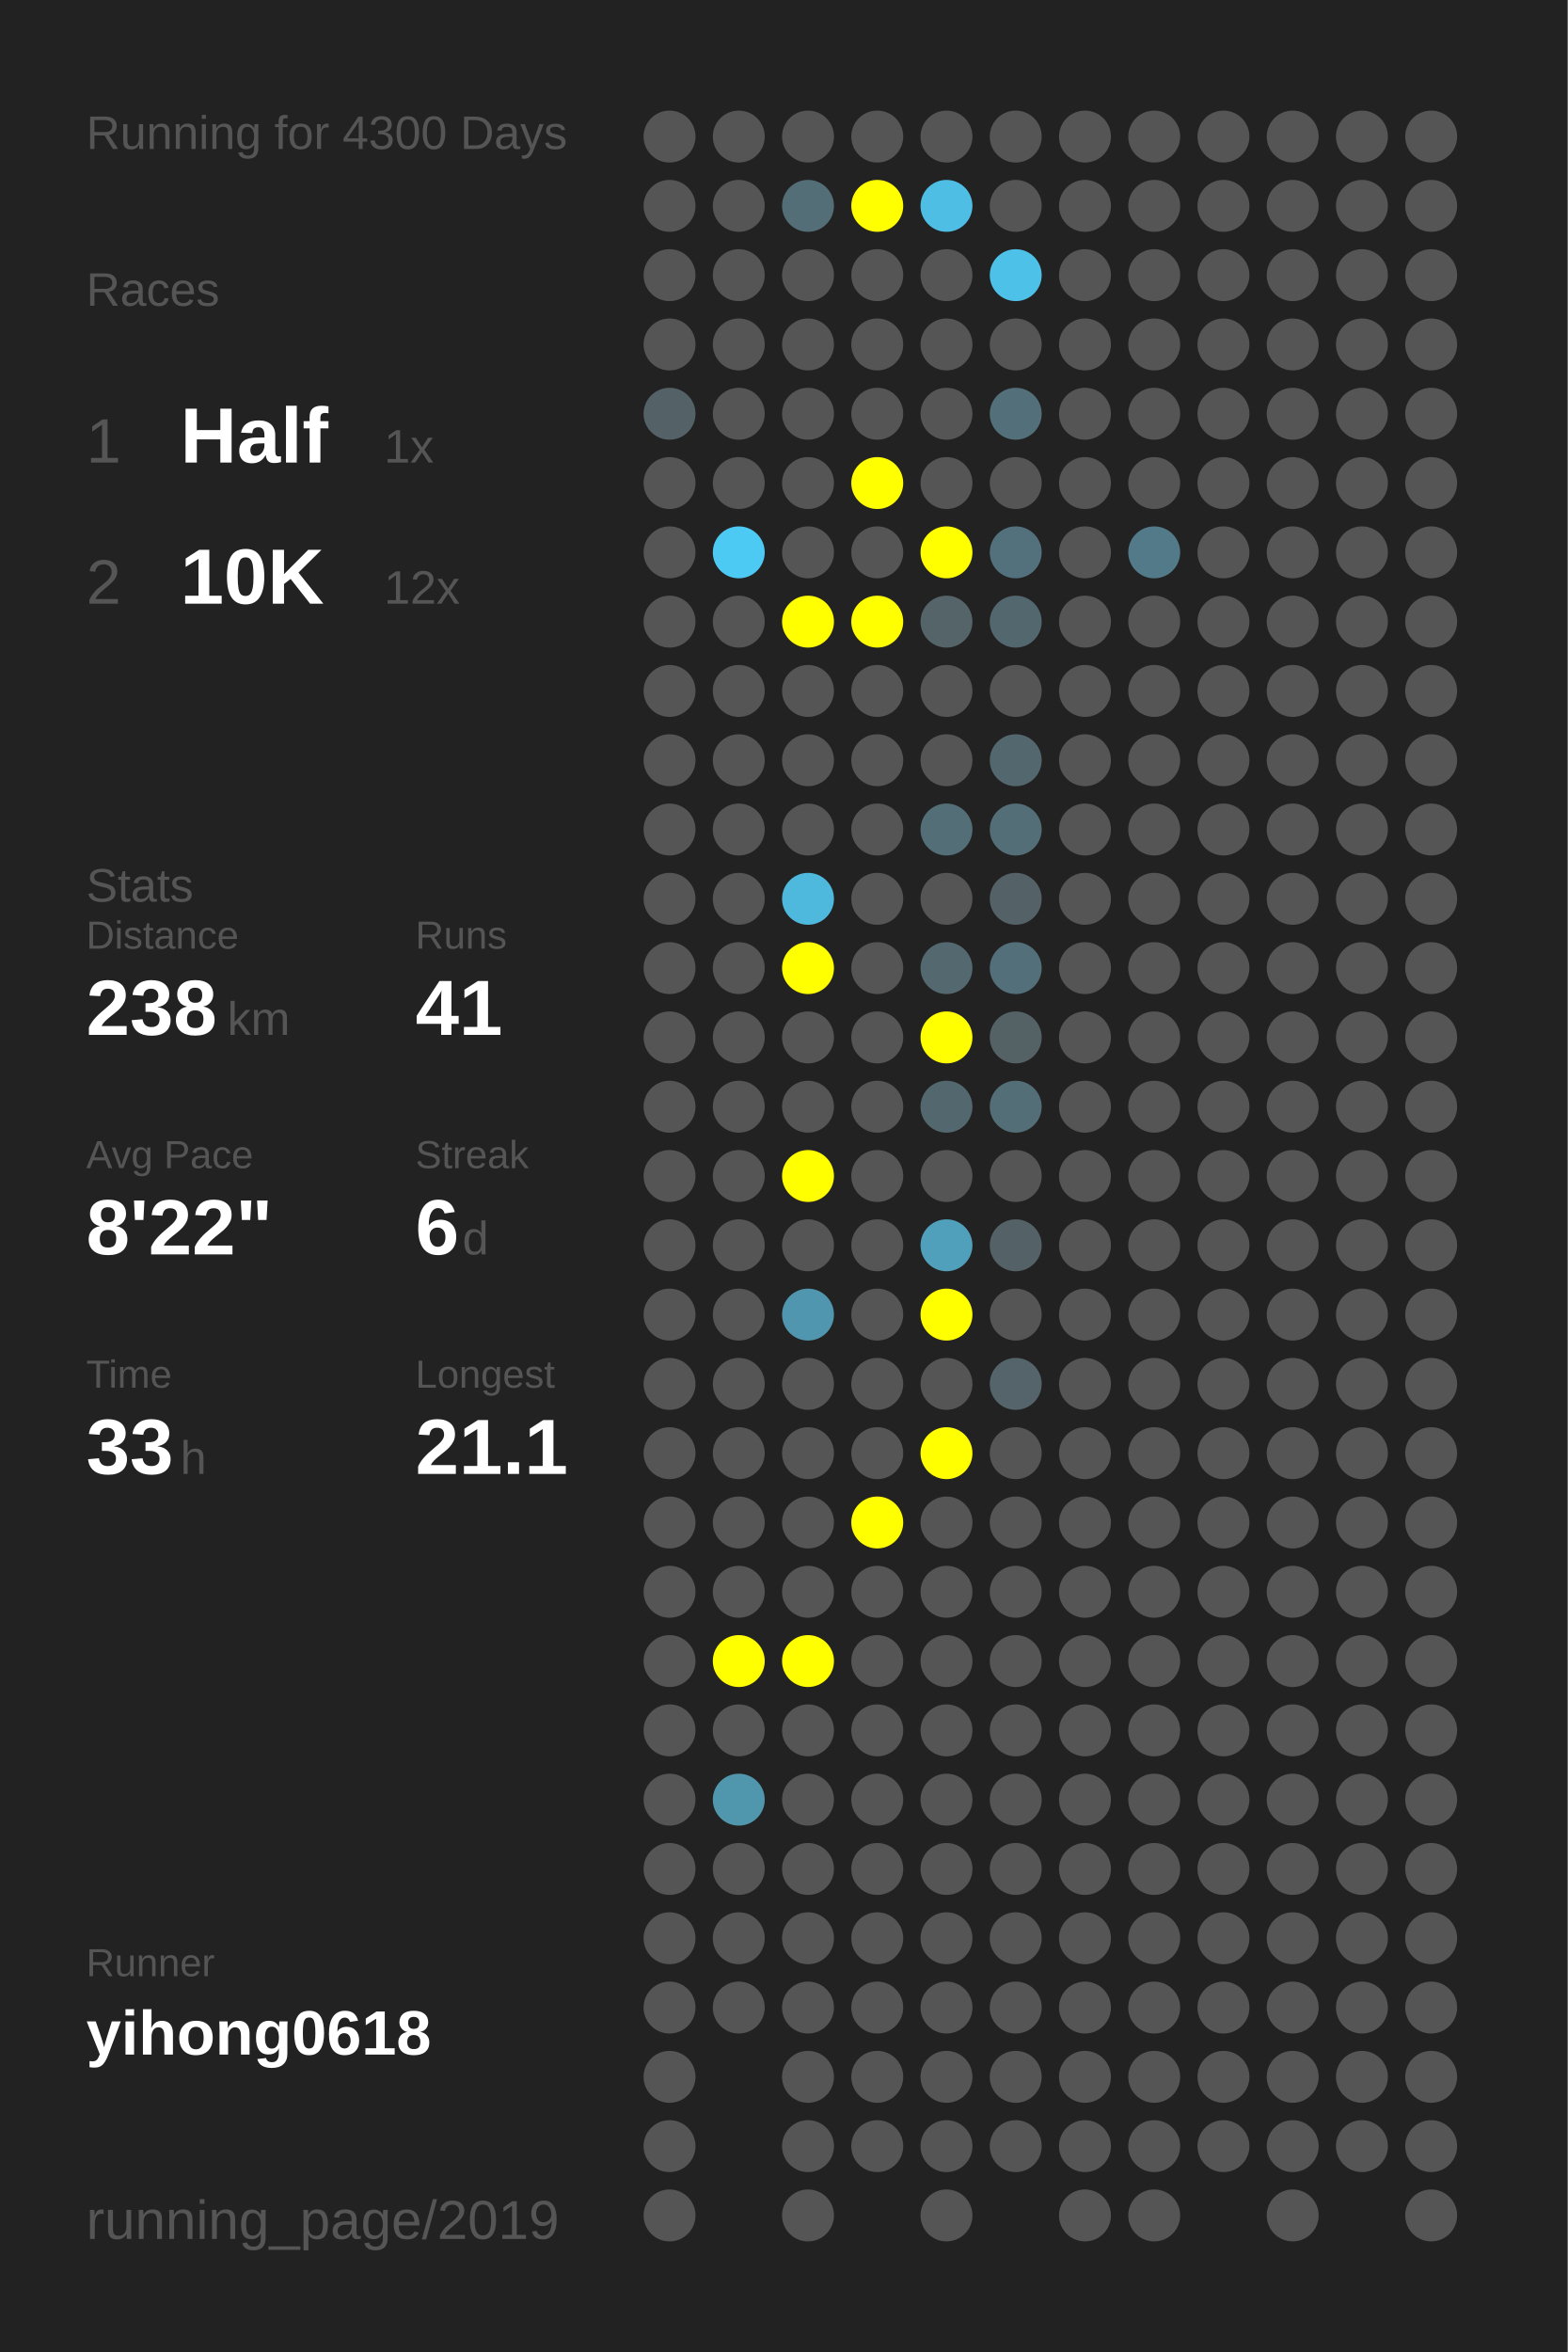
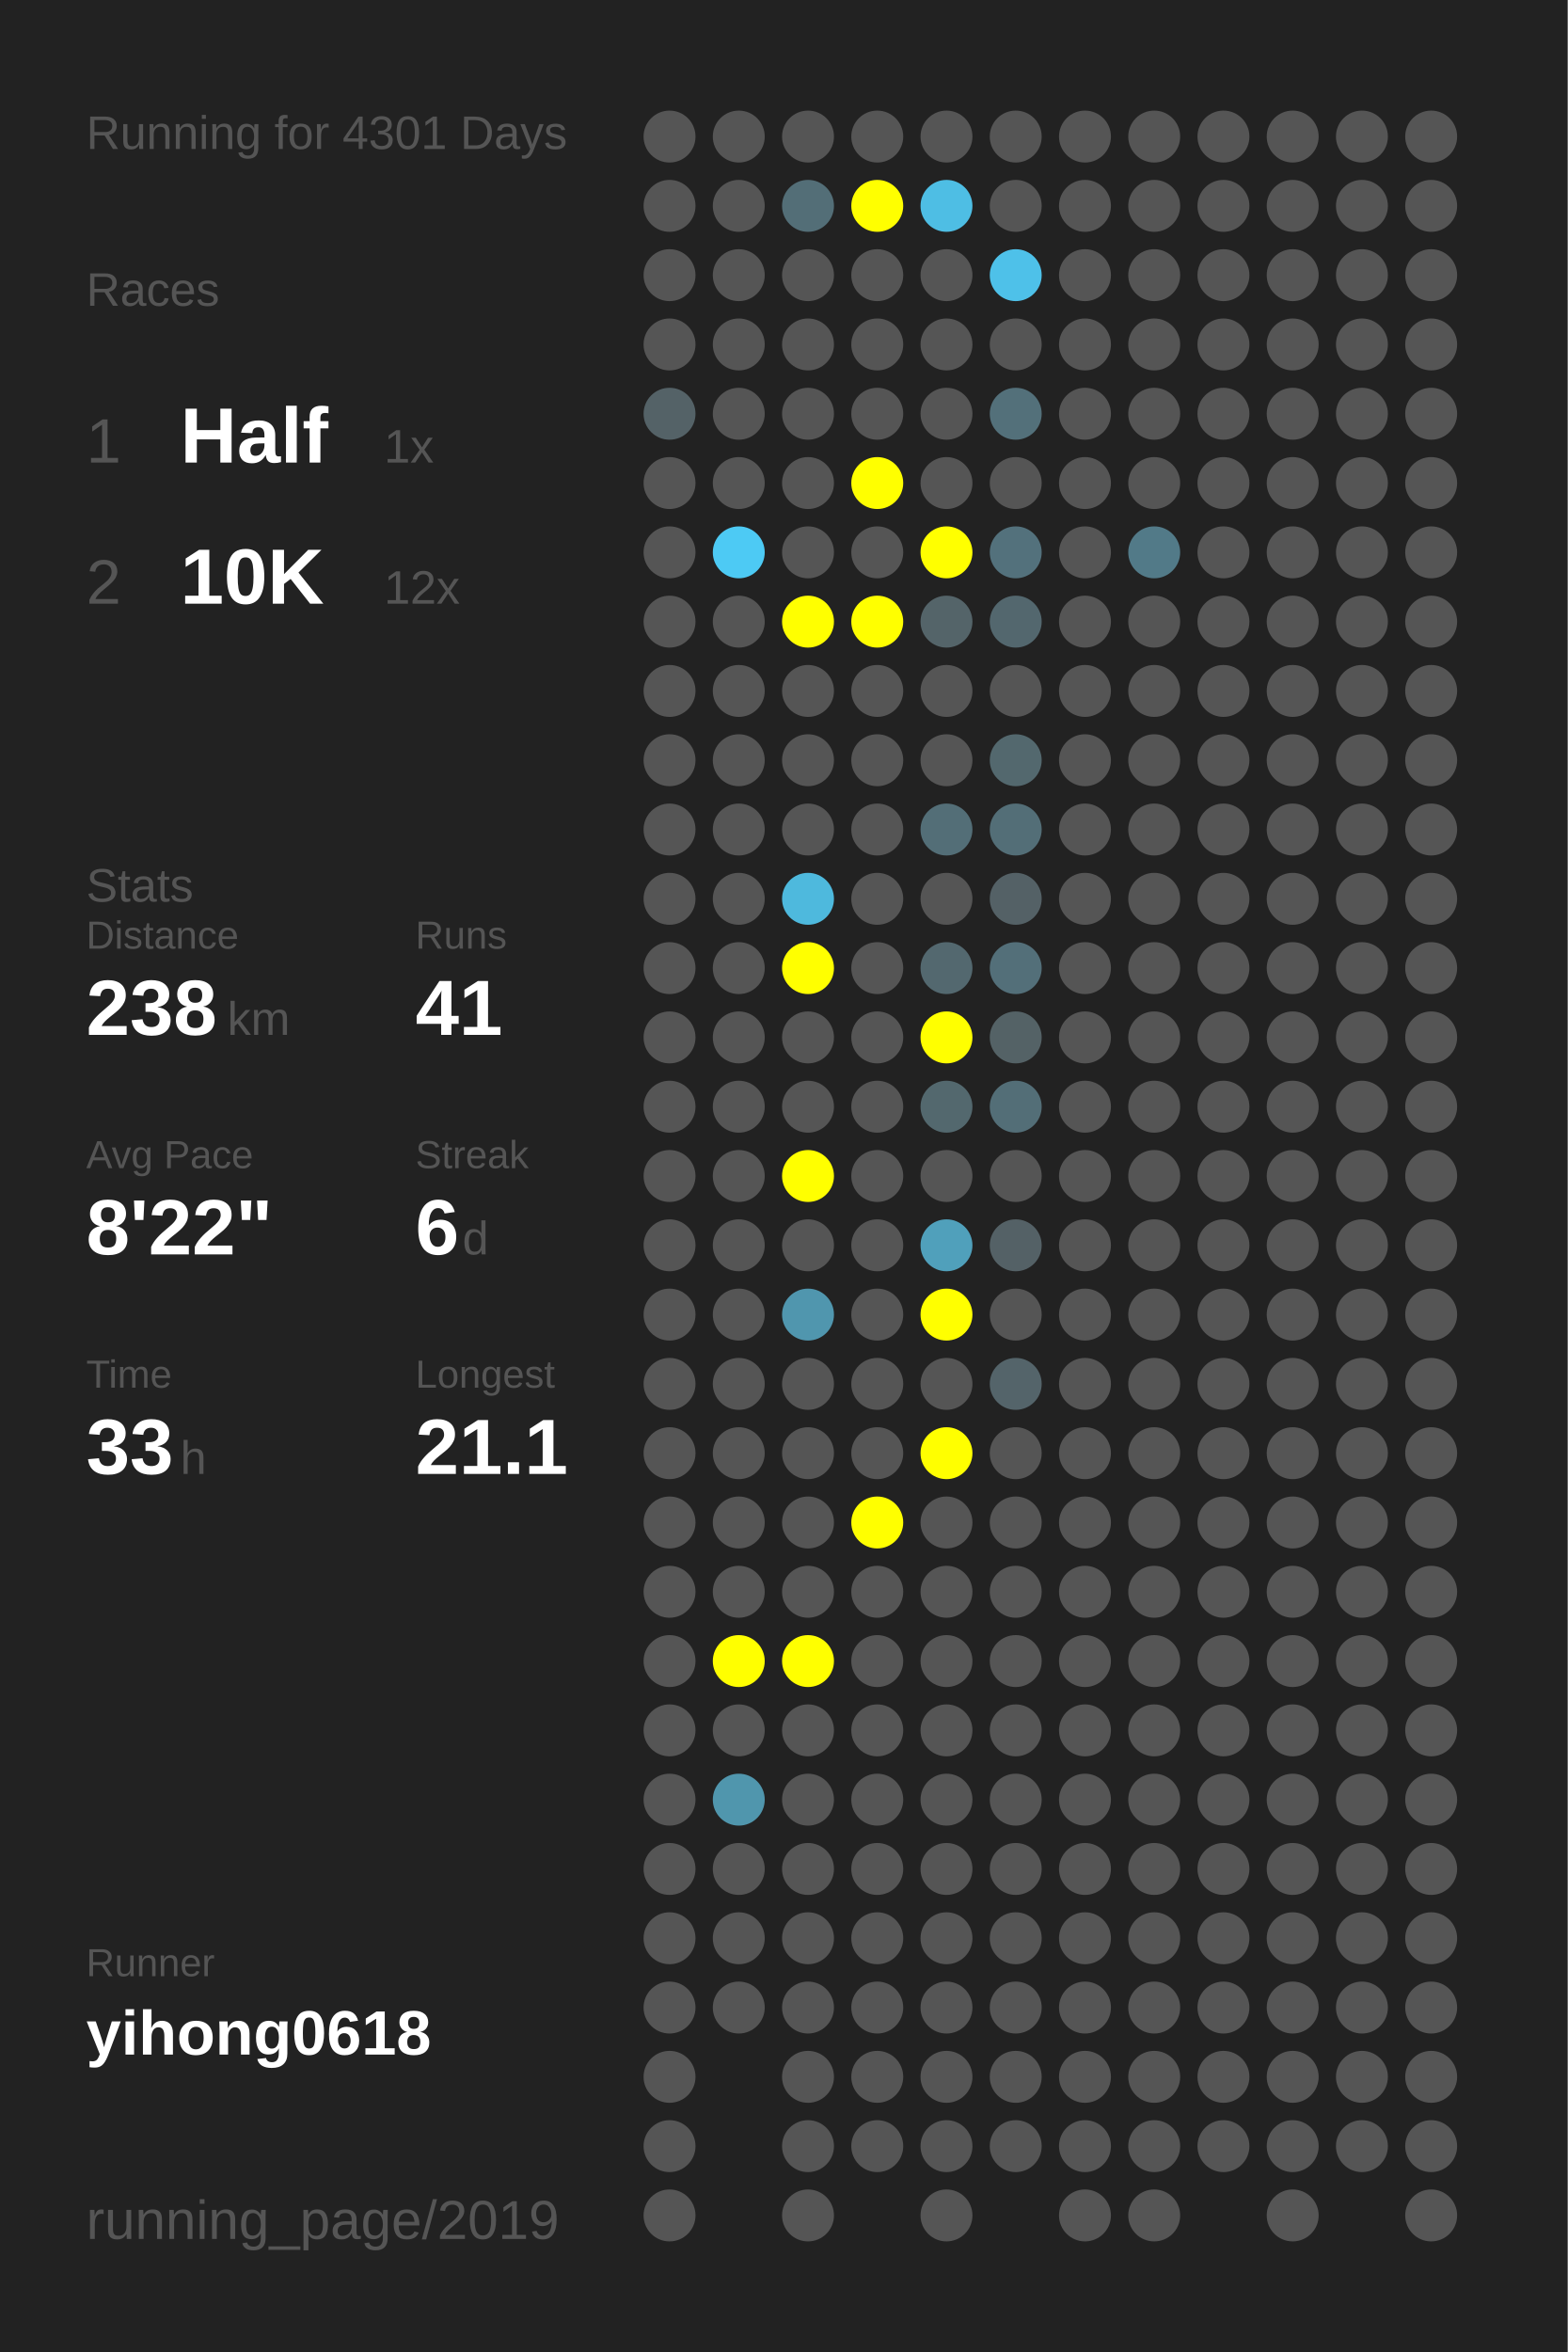
<svg xmlns="http://www.w3.org/2000/svg" baseProfile="full" height="300mm" version="1.1" viewBox="0,0,200,300" width="200mm">
  <defs />
  <rect fill="#222222" height="300" width="200" x="0" y="0" />
-   <text fill="#555555" style="font-size:6px; font-family:Arial;" x="11" y="19">Running for 4300 Days</text>
+   <text fill="#555555" style="font-size:6px; font-family:Arial;" x="11" y="19">Running for 4301 Days</text>
  <text fill="#555555" style="font-size:6px; font-family:Arial;" x="11" y="39">Races</text>
  <text fill="#555555" style="font-size:8px; font-family:Arial;" x="11" y="59">1</text>
  <text fill="#FFFFFF" style="font-size:10px; font-family:Arial; font-weight:bold;" x="23" y="59">Half</text>
  <text fill="#555555" style="font-size:6px; font-family:Arial;" x="49" y="59">1x</text>
  <text fill="#555555" style="font-size:8px; font-family:Arial;" x="11" y="77">2</text>
  <text fill="#FFFFFF" style="font-size:10px; font-family:Arial; font-weight:bold;" x="23" y="77">10K</text>
  <text fill="#555555" style="font-size:6px; font-family:Arial;" x="49" y="77">12x</text>
  <text fill="#555555" style="font-size:6px; font-family:Arial;" x="11" y="115">Stats</text>
  <text fill="#555555" style="font-size:5px; font-family:Arial;" x="11" y="121">Distance</text>
  <text fill="#FFFFFF" style="font-size:10px; font-family:Arial; font-weight:bold;" x="11" y="132">238</text>
  <text fill="#555555" style="font-size:6px; font-family:Arial;" x="29" y="132">km</text>
  <text fill="#555555" style="font-size:5px; font-family:Arial;" x="53" y="121">Runs</text>
  <text fill="#FFFFFF" style="font-size:10px; font-family:Arial; font-weight:bold;" x="53" y="132">41</text>
  <text fill="#555555" style="font-size:5px; font-family:Arial;" x="11" y="149">Avg Pace</text>
  <text fill="#FFFFFF" style="font-size:10px; font-family:Arial; font-weight:bold;" x="11" y="160">8'22"</text>
  <text fill="#555555" style="font-size:5px; font-family:Arial;" x="53" y="149">Streak</text>
  <text fill="#FFFFFF" style="font-size:10px; font-family:Arial; font-weight:bold;" x="53" y="160">6</text>
  <text fill="#555555" style="font-size:6px; font-family:Arial;" x="59" y="160">d</text>
  <text fill="#555555" style="font-size:5px; font-family:Arial;" x="11" y="177">Time</text>
  <text fill="#FFFFFF" style="font-size:10px; font-family:Arial; font-weight:bold;" x="11" y="188">33</text>
  <text fill="#555555" style="font-size:6px; font-family:Arial;" x="23" y="188">h</text>
  <text fill="#555555" style="font-size:5px; font-family:Arial;" x="53" y="177">Longest</text>
  <text fill="#FFFFFF" style="font-size:10px; font-family:Arial; font-weight:bold;" x="53" y="188">21.1</text>
  <text fill="#555555" style="font-size:5px; font-family:Arial;" x="11" y="252.065">Runner</text>
  <text fill="#FFFFFF" style="font-size:8px; font-family:Arial; font-weight:bold;" x="11" y="262.065">yihong0618</text>
  <text fill="#555555" style="font-size:7px; font-family:Arial;" x="11" y="285.581">running_page/2019</text>
  <circle cx="85.417" cy="17.419" fill="#555555" r="3.312" />
  <circle cx="85.417" cy="26.258" fill="#555555" r="3.312" />
  <circle cx="85.417" cy="35.097" fill="#555555" r="3.312" />
  <circle cx="85.417" cy="43.935" fill="#555555" r="3.312" />
  <circle cx="85.417" cy="52.774" fill="#546267" r="3.312" />
  <circle cx="85.417" cy="61.613" fill="#555555" r="3.312" />
  <circle cx="85.417" cy="70.452" fill="#555555" r="3.312" />
  <circle cx="85.417" cy="79.29" fill="#555555" r="3.312" />
  <circle cx="85.417" cy="88.129" fill="#555555" r="3.312" />
  <circle cx="85.417" cy="96.968" fill="#555555" r="3.312" />
  <circle cx="85.417" cy="105.806" fill="#555555" r="3.312" />
  <circle cx="85.417" cy="114.645" fill="#555555" r="3.312" />
  <circle cx="85.417" cy="123.484" fill="#555555" r="3.312" />
  <circle cx="85.417" cy="132.323" fill="#555555" r="3.312" />
  <circle cx="85.417" cy="141.161" fill="#555555" r="3.312" />
  <circle cx="85.417" cy="150" fill="#555555" r="3.312" />
  <circle cx="85.417" cy="158.839" fill="#555555" r="3.312" />
  <circle cx="85.417" cy="167.677" fill="#555555" r="3.312" />
  <circle cx="85.417" cy="176.516" fill="#555555" r="3.312" />
  <circle cx="85.417" cy="185.355" fill="#555555" r="3.312" />
  <circle cx="85.417" cy="194.194" fill="#555555" r="3.312" />
  <circle cx="85.417" cy="203.032" fill="#555555" r="3.312" />
  <circle cx="85.417" cy="211.871" fill="#555555" r="3.312" />
  <circle cx="85.417" cy="220.71" fill="#555555" r="3.312" />
  <circle cx="85.417" cy="229.548" fill="#555555" r="3.312" />
  <circle cx="85.417" cy="238.387" fill="#555555" r="3.312" />
  <circle cx="85.417" cy="247.226" fill="#555555" r="3.312" />
  <circle cx="85.417" cy="256.065" fill="#555555" r="3.312" />
  <circle cx="85.417" cy="264.903" fill="#555555" r="3.312" />
  <circle cx="85.417" cy="273.742" fill="#555555" r="3.312" />
  <circle cx="85.417" cy="282.581" fill="#555555" r="3.312" />
  <circle cx="94.25" cy="17.419" fill="#555555" r="3.312" />
  <circle cx="94.25" cy="26.258" fill="#555555" r="3.312" />
  <circle cx="94.25" cy="35.097" fill="#555555" r="3.312" />
  <circle cx="94.25" cy="43.935" fill="#555555" r="3.312" />
  <circle cx="94.25" cy="52.774" fill="#555555" r="3.312" />
  <circle cx="94.25" cy="61.613" fill="#555555" r="3.312" />
  <circle cx="94.25" cy="70.452" fill="#4dcaf4" r="3.312" />
  <circle cx="94.25" cy="79.29" fill="#555555" r="3.312" />
  <circle cx="94.25" cy="88.129" fill="#555555" r="3.312" />
  <circle cx="94.25" cy="96.968" fill="#555555" r="3.312" />
  <circle cx="94.25" cy="105.806" fill="#555555" r="3.312" />
  <circle cx="94.25" cy="114.645" fill="#555555" r="3.312" />
  <circle cx="94.25" cy="123.484" fill="#555555" r="3.312" />
  <circle cx="94.25" cy="132.323" fill="#555555" r="3.312" />
  <circle cx="94.25" cy="141.161" fill="#555555" r="3.312" />
  <circle cx="94.25" cy="150" fill="#555555" r="3.312" />
  <circle cx="94.25" cy="158.839" fill="#555555" r="3.312" />
  <circle cx="94.25" cy="167.677" fill="#555555" r="3.312" />
  <circle cx="94.25" cy="176.516" fill="#555555" r="3.312" />
  <circle cx="94.25" cy="185.355" fill="#555555" r="3.312" />
  <circle cx="94.25" cy="194.194" fill="#555555" r="3.312" />
  <circle cx="94.25" cy="203.032" fill="#555555" r="3.312" />
  <circle cx="94.25" cy="211.871" fill="#FFFF00" r="3.312" />
  <circle cx="94.25" cy="220.71" fill="#555555" r="3.312" />
  <circle cx="94.25" cy="229.548" fill="#5096ad" r="3.312" />
  <circle cx="94.25" cy="238.387" fill="#555555" r="3.312" />
  <circle cx="94.25" cy="247.226" fill="#555555" r="3.312" />
  <circle cx="94.25" cy="256.065" fill="#555555" r="3.312" />
  <circle cx="103.083" cy="17.419" fill="#555555" r="3.312" />
  <circle cx="103.083" cy="26.258" fill="#536e77" r="3.312" />
  <circle cx="103.083" cy="35.097" fill="#555555" r="3.312" />
  <circle cx="103.083" cy="43.935" fill="#555555" r="3.312" />
  <circle cx="103.083" cy="52.774" fill="#555555" r="3.312" />
  <circle cx="103.083" cy="61.613" fill="#555555" r="3.312" />
  <circle cx="103.083" cy="70.452" fill="#555555" r="3.312" />
  <circle cx="103.083" cy="79.29" fill="#FFFF00" r="3.312" />
  <circle cx="103.083" cy="88.129" fill="#555555" r="3.312" />
  <circle cx="103.083" cy="96.968" fill="#555555" r="3.312" />
  <circle cx="103.083" cy="105.806" fill="#555555" r="3.312" />
  <circle cx="103.083" cy="114.645" fill="#4eb9dd" r="3.312" />
  <circle cx="103.083" cy="123.484" fill="#FFFF00" r="3.312" />
  <circle cx="103.083" cy="132.323" fill="#555555" r="3.312" />
  <circle cx="103.083" cy="141.161" fill="#555555" r="3.312" />
  <circle cx="103.083" cy="150" fill="#FFFF00" r="3.312" />
  <circle cx="103.083" cy="158.839" fill="#555555" r="3.312" />
  <circle cx="103.083" cy="167.677" fill="#5096ae" r="3.312" />
  <circle cx="103.083" cy="176.516" fill="#555555" r="3.312" />
  <circle cx="103.083" cy="185.355" fill="#555555" r="3.312" />
  <circle cx="103.083" cy="194.194" fill="#555555" r="3.312" />
  <circle cx="103.083" cy="203.032" fill="#555555" r="3.312" />
  <circle cx="103.083" cy="211.871" fill="#FFFF00" r="3.312" />
  <circle cx="103.083" cy="220.71" fill="#555555" r="3.312" />
  <circle cx="103.083" cy="229.548" fill="#555555" r="3.312" />
  <circle cx="103.083" cy="238.387" fill="#555555" r="3.312" />
  <circle cx="103.083" cy="247.226" fill="#555555" r="3.312" />
  <circle cx="103.083" cy="256.065" fill="#555555" r="3.312" />
  <circle cx="103.083" cy="264.903" fill="#555555" r="3.312" />
  <circle cx="103.083" cy="273.742" fill="#555555" r="3.312" />
  <circle cx="103.083" cy="282.581" fill="#555555" r="3.312" />
  <circle cx="111.917" cy="17.419" fill="#555555" r="3.312" />
  <circle cx="111.917" cy="26.258" fill="#FFFF00" r="3.312" />
  <circle cx="111.917" cy="35.097" fill="#555555" r="3.312" />
  <circle cx="111.917" cy="43.935" fill="#555555" r="3.312" />
  <circle cx="111.917" cy="52.774" fill="#555555" r="3.312" />
  <circle cx="111.917" cy="61.613" fill="#FFFF00" r="3.312" />
  <circle cx="111.917" cy="70.452" fill="#555555" r="3.312" />
  <circle cx="111.917" cy="79.29" fill="#FFFF00" r="3.312" />
  <circle cx="111.917" cy="88.129" fill="#555555" r="3.312" />
  <circle cx="111.917" cy="96.968" fill="#555555" r="3.312" />
  <circle cx="111.917" cy="105.806" fill="#555555" r="3.312" />
  <circle cx="111.917" cy="114.645" fill="#555555" r="3.312" />
  <circle cx="111.917" cy="123.484" fill="#555555" r="3.312" />
  <circle cx="111.917" cy="132.323" fill="#555555" r="3.312" />
  <circle cx="111.917" cy="141.161" fill="#555555" r="3.312" />
  <circle cx="111.917" cy="150" fill="#555555" r="3.312" />
  <circle cx="111.917" cy="158.839" fill="#555555" r="3.312" />
  <circle cx="111.917" cy="167.677" fill="#555555" r="3.312" />
  <circle cx="111.917" cy="176.516" fill="#555555" r="3.312" />
  <circle cx="111.917" cy="185.355" fill="#555555" r="3.312" />
  <circle cx="111.917" cy="194.194" fill="#FFFF00" r="3.312" />
  <circle cx="111.917" cy="203.032" fill="#555555" r="3.312" />
  <circle cx="111.917" cy="211.871" fill="#555555" r="3.312" />
  <circle cx="111.917" cy="220.71" fill="#555555" r="3.312" />
  <circle cx="111.917" cy="229.548" fill="#555555" r="3.312" />
  <circle cx="111.917" cy="238.387" fill="#555555" r="3.312" />
  <circle cx="111.917" cy="247.226" fill="#555555" r="3.312" />
  <circle cx="111.917" cy="256.065" fill="#555555" r="3.312" />
  <circle cx="111.917" cy="264.903" fill="#555555" r="3.312" />
  <circle cx="111.917" cy="273.742" fill="#555555" r="3.312" />
  <circle cx="120.75" cy="17.419" fill="#555555" r="3.312" />
  <circle cx="120.75" cy="26.258" fill="#4ebee4" r="3.312" />
  <circle cx="120.75" cy="35.097" fill="#555555" r="3.312" />
  <circle cx="120.75" cy="43.935" fill="#555555" r="3.312" />
  <circle cx="120.75" cy="52.774" fill="#555555" r="3.312" />
  <circle cx="120.75" cy="61.613" fill="#555555" r="3.312" />
  <circle cx="120.75" cy="70.452" fill="#FFFF00" r="3.312" />
  <circle cx="120.75" cy="79.29" fill="#546469" r="3.312" />
  <circle cx="120.75" cy="88.129" fill="#555555" r="3.312" />
  <circle cx="120.75" cy="96.968" fill="#555555" r="3.312" />
  <circle cx="120.75" cy="105.806" fill="#536e77" r="3.312" />
  <circle cx="120.75" cy="114.645" fill="#555555" r="3.312" />
  <circle cx="120.75" cy="123.484" fill="#53686f" r="3.312" />
  <circle cx="120.75" cy="132.323" fill="#FFFF00" r="3.312" />
  <circle cx="120.75" cy="141.161" fill="#53686e" r="3.312" />
  <circle cx="120.75" cy="150" fill="#555555" r="3.312" />
  <circle cx="120.75" cy="158.839" fill="#50a0bb" r="3.312" />
  <circle cx="120.75" cy="167.677" fill="#FFFF00" r="3.312" />
  <circle cx="120.75" cy="176.516" fill="#555555" r="3.312" />
  <circle cx="120.75" cy="185.355" fill="#FFFF00" r="3.312" />
  <circle cx="120.75" cy="194.194" fill="#555555" r="3.312" />
  <circle cx="120.75" cy="203.032" fill="#555555" r="3.312" />
  <circle cx="120.75" cy="211.871" fill="#555555" r="3.312" />
  <circle cx="120.75" cy="220.71" fill="#555555" r="3.312" />
  <circle cx="120.75" cy="229.548" fill="#555555" r="3.312" />
  <circle cx="120.75" cy="238.387" fill="#555555" r="3.312" />
  <circle cx="120.75" cy="247.226" fill="#555555" r="3.312" />
  <circle cx="120.75" cy="256.065" fill="#555555" r="3.312" />
  <circle cx="120.75" cy="264.903" fill="#555555" r="3.312" />
  <circle cx="120.75" cy="273.742" fill="#555555" r="3.312" />
  <circle cx="120.75" cy="282.581" fill="#555555" r="3.312" />
  <circle cx="129.583" cy="17.419" fill="#555555" r="3.312" />
  <circle cx="129.583" cy="26.258" fill="#555555" r="3.312" />
  <circle cx="129.583" cy="35.097" fill="#4ec1e9" r="3.312" />
  <circle cx="129.583" cy="43.935" fill="#555555" r="3.312" />
  <circle cx="129.583" cy="52.774" fill="#53707a" r="3.312" />
  <circle cx="129.583" cy="61.613" fill="#555555" r="3.312" />
  <circle cx="129.583" cy="70.452" fill="#53717c" r="3.312" />
  <circle cx="129.583" cy="79.29" fill="#53676e" r="3.312" />
  <circle cx="129.583" cy="88.129" fill="#555555" r="3.312" />
  <circle cx="129.583" cy="96.968" fill="#53686e" r="3.312" />
  <circle cx="129.583" cy="105.806" fill="#536e77" r="3.312" />
  <circle cx="129.583" cy="114.645" fill="#546166" r="3.312" />
  <circle cx="129.583" cy="123.484" fill="#536f79" r="3.312" />
  <circle cx="129.583" cy="132.323" fill="#546266" r="3.312" />
  <circle cx="129.583" cy="141.161" fill="#536e77" r="3.312" />
  <circle cx="129.583" cy="150" fill="#555555" r="3.312" />
  <circle cx="129.583" cy="158.839" fill="#546166" r="3.312" />
  <circle cx="129.583" cy="167.677" fill="#555555" r="3.312" />
  <circle cx="129.583" cy="176.516" fill="#54646a" r="3.312" />
  <circle cx="129.583" cy="185.355" fill="#555555" r="3.312" />
  <circle cx="129.583" cy="194.194" fill="#555555" r="3.312" />
  <circle cx="129.583" cy="203.032" fill="#555555" r="3.312" />
  <circle cx="129.583" cy="211.871" fill="#555555" r="3.312" />
  <circle cx="129.583" cy="220.71" fill="#555555" r="3.312" />
  <circle cx="129.583" cy="229.548" fill="#555555" r="3.312" />
  <circle cx="129.583" cy="238.387" fill="#555555" r="3.312" />
  <circle cx="129.583" cy="247.226" fill="#555555" r="3.312" />
  <circle cx="129.583" cy="256.065" fill="#555555" r="3.312" />
  <circle cx="129.583" cy="264.903" fill="#555555" r="3.312" />
  <circle cx="129.583" cy="273.742" fill="#555555" r="3.312" />
  <circle cx="138.417" cy="17.419" fill="#555555" r="3.312" />
  <circle cx="138.417" cy="26.258" fill="#555555" r="3.312" />
  <circle cx="138.417" cy="35.097" fill="#555555" r="3.312" />
  <circle cx="138.417" cy="43.935" fill="#555555" r="3.312" />
  <circle cx="138.417" cy="52.774" fill="#555555" r="3.312" />
  <circle cx="138.417" cy="61.613" fill="#555555" r="3.312" />
  <circle cx="138.417" cy="70.452" fill="#555555" r="3.312" />
  <circle cx="138.417" cy="79.29" fill="#555555" r="3.312" />
  <circle cx="138.417" cy="88.129" fill="#555555" r="3.312" />
  <circle cx="138.417" cy="96.968" fill="#555555" r="3.312" />
  <circle cx="138.417" cy="105.806" fill="#555555" r="3.312" />
  <circle cx="138.417" cy="114.645" fill="#555555" r="3.312" />
  <circle cx="138.417" cy="123.484" fill="#555555" r="3.312" />
  <circle cx="138.417" cy="132.323" fill="#555555" r="3.312" />
  <circle cx="138.417" cy="141.161" fill="#555555" r="3.312" />
  <circle cx="138.417" cy="150" fill="#555555" r="3.312" />
  <circle cx="138.417" cy="158.839" fill="#555555" r="3.312" />
  <circle cx="138.417" cy="167.677" fill="#555555" r="3.312" />
  <circle cx="138.417" cy="176.516" fill="#555555" r="3.312" />
  <circle cx="138.417" cy="185.355" fill="#555555" r="3.312" />
  <circle cx="138.417" cy="194.194" fill="#555555" r="3.312" />
  <circle cx="138.417" cy="203.032" fill="#555555" r="3.312" />
  <circle cx="138.417" cy="211.871" fill="#555555" r="3.312" />
  <circle cx="138.417" cy="220.71" fill="#555555" r="3.312" />
  <circle cx="138.417" cy="229.548" fill="#555555" r="3.312" />
  <circle cx="138.417" cy="238.387" fill="#555555" r="3.312" />
  <circle cx="138.417" cy="247.226" fill="#555555" r="3.312" />
  <circle cx="138.417" cy="256.065" fill="#555555" r="3.312" />
  <circle cx="138.417" cy="264.903" fill="#555555" r="3.312" />
  <circle cx="138.417" cy="273.742" fill="#555555" r="3.312" />
  <circle cx="138.417" cy="282.581" fill="#555555" r="3.312" />
  <circle cx="147.25" cy="17.419" fill="#555555" r="3.312" />
  <circle cx="147.25" cy="26.258" fill="#555555" r="3.312" />
  <circle cx="147.25" cy="35.097" fill="#555555" r="3.312" />
  <circle cx="147.25" cy="43.935" fill="#555555" r="3.312" />
  <circle cx="147.25" cy="52.774" fill="#555555" r="3.312" />
  <circle cx="147.25" cy="61.613" fill="#555555" r="3.312" />
  <circle cx="147.25" cy="70.452" fill="#527a88" r="3.312" />
  <circle cx="147.25" cy="79.29" fill="#555555" r="3.312" />
  <circle cx="147.25" cy="88.129" fill="#555555" r="3.312" />
  <circle cx="147.25" cy="96.968" fill="#555555" r="3.312" />
  <circle cx="147.25" cy="105.806" fill="#555555" r="3.312" />
  <circle cx="147.25" cy="114.645" fill="#555555" r="3.312" />
  <circle cx="147.25" cy="123.484" fill="#555555" r="3.312" />
  <circle cx="147.25" cy="132.323" fill="#555555" r="3.312" />
  <circle cx="147.25" cy="141.161" fill="#555555" r="3.312" />
  <circle cx="147.25" cy="150" fill="#555555" r="3.312" />
  <circle cx="147.25" cy="158.839" fill="#555555" r="3.312" />
  <circle cx="147.25" cy="167.677" fill="#555555" r="3.312" />
  <circle cx="147.25" cy="176.516" fill="#555555" r="3.312" />
  <circle cx="147.25" cy="185.355" fill="#555555" r="3.312" />
  <circle cx="147.25" cy="194.194" fill="#555555" r="3.312" />
  <circle cx="147.25" cy="203.032" fill="#555555" r="3.312" />
  <circle cx="147.25" cy="211.871" fill="#555555" r="3.312" />
  <circle cx="147.25" cy="220.71" fill="#555555" r="3.312" />
  <circle cx="147.25" cy="229.548" fill="#555555" r="3.312" />
  <circle cx="147.25" cy="238.387" fill="#555555" r="3.312" />
  <circle cx="147.25" cy="247.226" fill="#555555" r="3.312" />
  <circle cx="147.25" cy="256.065" fill="#555555" r="3.312" />
  <circle cx="147.25" cy="264.903" fill="#555555" r="3.312" />
  <circle cx="147.25" cy="273.742" fill="#555555" r="3.312" />
  <circle cx="147.25" cy="282.581" fill="#555555" r="3.312" />
  <circle cx="156.083" cy="17.419" fill="#555555" r="3.312" />
  <circle cx="156.083" cy="26.258" fill="#555555" r="3.312" />
  <circle cx="156.083" cy="35.097" fill="#555555" r="3.312" />
  <circle cx="156.083" cy="43.935" fill="#555555" r="3.312" />
  <circle cx="156.083" cy="52.774" fill="#555555" r="3.312" />
  <circle cx="156.083" cy="61.613" fill="#555555" r="3.312" />
  <circle cx="156.083" cy="70.452" fill="#555555" r="3.312" />
  <circle cx="156.083" cy="79.29" fill="#555555" r="3.312" />
  <circle cx="156.083" cy="88.129" fill="#555555" r="3.312" />
  <circle cx="156.083" cy="96.968" fill="#555555" r="3.312" />
  <circle cx="156.083" cy="105.806" fill="#555555" r="3.312" />
  <circle cx="156.083" cy="114.645" fill="#555555" r="3.312" />
  <circle cx="156.083" cy="123.484" fill="#555555" r="3.312" />
  <circle cx="156.083" cy="132.323" fill="#555555" r="3.312" />
  <circle cx="156.083" cy="141.161" fill="#555555" r="3.312" />
  <circle cx="156.083" cy="150" fill="#555555" r="3.312" />
  <circle cx="156.083" cy="158.839" fill="#555555" r="3.312" />
  <circle cx="156.083" cy="167.677" fill="#555555" r="3.312" />
  <circle cx="156.083" cy="176.516" fill="#555555" r="3.312" />
  <circle cx="156.083" cy="185.355" fill="#555555" r="3.312" />
  <circle cx="156.083" cy="194.194" fill="#555555" r="3.312" />
  <circle cx="156.083" cy="203.032" fill="#555555" r="3.312" />
  <circle cx="156.083" cy="211.871" fill="#555555" r="3.312" />
  <circle cx="156.083" cy="220.71" fill="#555555" r="3.312" />
  <circle cx="156.083" cy="229.548" fill="#555555" r="3.312" />
  <circle cx="156.083" cy="238.387" fill="#555555" r="3.312" />
  <circle cx="156.083" cy="247.226" fill="#555555" r="3.312" />
  <circle cx="156.083" cy="256.065" fill="#555555" r="3.312" />
  <circle cx="156.083" cy="264.903" fill="#555555" r="3.312" />
  <circle cx="156.083" cy="273.742" fill="#555555" r="3.312" />
  <circle cx="164.917" cy="17.419" fill="#555555" r="3.312" />
  <circle cx="164.917" cy="26.258" fill="#555555" r="3.312" />
  <circle cx="164.917" cy="35.097" fill="#555555" r="3.312" />
  <circle cx="164.917" cy="43.935" fill="#555555" r="3.312" />
  <circle cx="164.917" cy="52.774" fill="#555555" r="3.312" />
  <circle cx="164.917" cy="61.613" fill="#555555" r="3.312" />
  <circle cx="164.917" cy="70.452" fill="#555555" r="3.312" />
  <circle cx="164.917" cy="79.29" fill="#555555" r="3.312" />
  <circle cx="164.917" cy="88.129" fill="#555555" r="3.312" />
  <circle cx="164.917" cy="96.968" fill="#555555" r="3.312" />
  <circle cx="164.917" cy="105.806" fill="#555555" r="3.312" />
  <circle cx="164.917" cy="114.645" fill="#555555" r="3.312" />
  <circle cx="164.917" cy="123.484" fill="#555555" r="3.312" />
  <circle cx="164.917" cy="132.323" fill="#555555" r="3.312" />
  <circle cx="164.917" cy="141.161" fill="#555555" r="3.312" />
  <circle cx="164.917" cy="150" fill="#555555" r="3.312" />
  <circle cx="164.917" cy="158.839" fill="#555555" r="3.312" />
  <circle cx="164.917" cy="167.677" fill="#555555" r="3.312" />
  <circle cx="164.917" cy="176.516" fill="#555555" r="3.312" />
  <circle cx="164.917" cy="185.355" fill="#555555" r="3.312" />
  <circle cx="164.917" cy="194.194" fill="#555555" r="3.312" />
  <circle cx="164.917" cy="203.032" fill="#555555" r="3.312" />
  <circle cx="164.917" cy="211.871" fill="#555555" r="3.312" />
  <circle cx="164.917" cy="220.71" fill="#555555" r="3.312" />
  <circle cx="164.917" cy="229.548" fill="#555555" r="3.312" />
  <circle cx="164.917" cy="238.387" fill="#555555" r="3.312" />
  <circle cx="164.917" cy="247.226" fill="#555555" r="3.312" />
  <circle cx="164.917" cy="256.065" fill="#555555" r="3.312" />
  <circle cx="164.917" cy="264.903" fill="#555555" r="3.312" />
  <circle cx="164.917" cy="273.742" fill="#555555" r="3.312" />
  <circle cx="164.917" cy="282.581" fill="#555555" r="3.312" />
  <circle cx="173.75" cy="17.419" fill="#555555" r="3.312" />
  <circle cx="173.75" cy="26.258" fill="#555555" r="3.312" />
  <circle cx="173.75" cy="35.097" fill="#555555" r="3.312" />
  <circle cx="173.75" cy="43.935" fill="#555555" r="3.312" />
  <circle cx="173.75" cy="52.774" fill="#555555" r="3.312" />
  <circle cx="173.75" cy="61.613" fill="#555555" r="3.312" />
  <circle cx="173.75" cy="70.452" fill="#555555" r="3.312" />
  <circle cx="173.75" cy="79.29" fill="#555555" r="3.312" />
  <circle cx="173.75" cy="88.129" fill="#555555" r="3.312" />
  <circle cx="173.75" cy="96.968" fill="#555555" r="3.312" />
  <circle cx="173.75" cy="105.806" fill="#555555" r="3.312" />
  <circle cx="173.75" cy="114.645" fill="#555555" r="3.312" />
  <circle cx="173.75" cy="123.484" fill="#555555" r="3.312" />
  <circle cx="173.75" cy="132.323" fill="#555555" r="3.312" />
  <circle cx="173.75" cy="141.161" fill="#555555" r="3.312" />
  <circle cx="173.75" cy="150" fill="#555555" r="3.312" />
  <circle cx="173.75" cy="158.839" fill="#555555" r="3.312" />
  <circle cx="173.75" cy="167.677" fill="#555555" r="3.312" />
  <circle cx="173.75" cy="176.516" fill="#555555" r="3.312" />
  <circle cx="173.75" cy="185.355" fill="#555555" r="3.312" />
  <circle cx="173.75" cy="194.194" fill="#555555" r="3.312" />
  <circle cx="173.75" cy="203.032" fill="#555555" r="3.312" />
  <circle cx="173.75" cy="211.871" fill="#555555" r="3.312" />
  <circle cx="173.75" cy="220.71" fill="#555555" r="3.312" />
  <circle cx="173.75" cy="229.548" fill="#555555" r="3.312" />
  <circle cx="173.75" cy="238.387" fill="#555555" r="3.312" />
  <circle cx="173.75" cy="247.226" fill="#555555" r="3.312" />
  <circle cx="173.75" cy="256.065" fill="#555555" r="3.312" />
  <circle cx="173.75" cy="264.903" fill="#555555" r="3.312" />
  <circle cx="173.75" cy="273.742" fill="#555555" r="3.312" />
  <circle cx="182.583" cy="17.419" fill="#555555" r="3.312" />
  <circle cx="182.583" cy="26.258" fill="#555555" r="3.312" />
  <circle cx="182.583" cy="35.097" fill="#555555" r="3.312" />
  <circle cx="182.583" cy="43.935" fill="#555555" r="3.312" />
  <circle cx="182.583" cy="52.774" fill="#555555" r="3.312" />
  <circle cx="182.583" cy="61.613" fill="#555555" r="3.312" />
  <circle cx="182.583" cy="70.452" fill="#555555" r="3.312" />
  <circle cx="182.583" cy="79.29" fill="#555555" r="3.312" />
  <circle cx="182.583" cy="88.129" fill="#555555" r="3.312" />
  <circle cx="182.583" cy="96.968" fill="#555555" r="3.312" />
  <circle cx="182.583" cy="105.806" fill="#555555" r="3.312" />
  <circle cx="182.583" cy="114.645" fill="#555555" r="3.312" />
  <circle cx="182.583" cy="123.484" fill="#555555" r="3.312" />
  <circle cx="182.583" cy="132.323" fill="#555555" r="3.312" />
  <circle cx="182.583" cy="141.161" fill="#555555" r="3.312" />
  <circle cx="182.583" cy="150" fill="#555555" r="3.312" />
  <circle cx="182.583" cy="158.839" fill="#555555" r="3.312" />
  <circle cx="182.583" cy="167.677" fill="#555555" r="3.312" />
  <circle cx="182.583" cy="176.516" fill="#555555" r="3.312" />
  <circle cx="182.583" cy="185.355" fill="#555555" r="3.312" />
  <circle cx="182.583" cy="194.194" fill="#555555" r="3.312" />
  <circle cx="182.583" cy="203.032" fill="#555555" r="3.312" />
  <circle cx="182.583" cy="211.871" fill="#555555" r="3.312" />
  <circle cx="182.583" cy="220.71" fill="#555555" r="3.312" />
  <circle cx="182.583" cy="229.548" fill="#555555" r="3.312" />
  <circle cx="182.583" cy="238.387" fill="#555555" r="3.312" />
  <circle cx="182.583" cy="247.226" fill="#555555" r="3.312" />
  <circle cx="182.583" cy="256.065" fill="#555555" r="3.312" />
  <circle cx="182.583" cy="264.903" fill="#555555" r="3.312" />
  <circle cx="182.583" cy="273.742" fill="#555555" r="3.312" />
  <circle cx="182.583" cy="282.581" fill="#555555" r="3.312" />
</svg>
